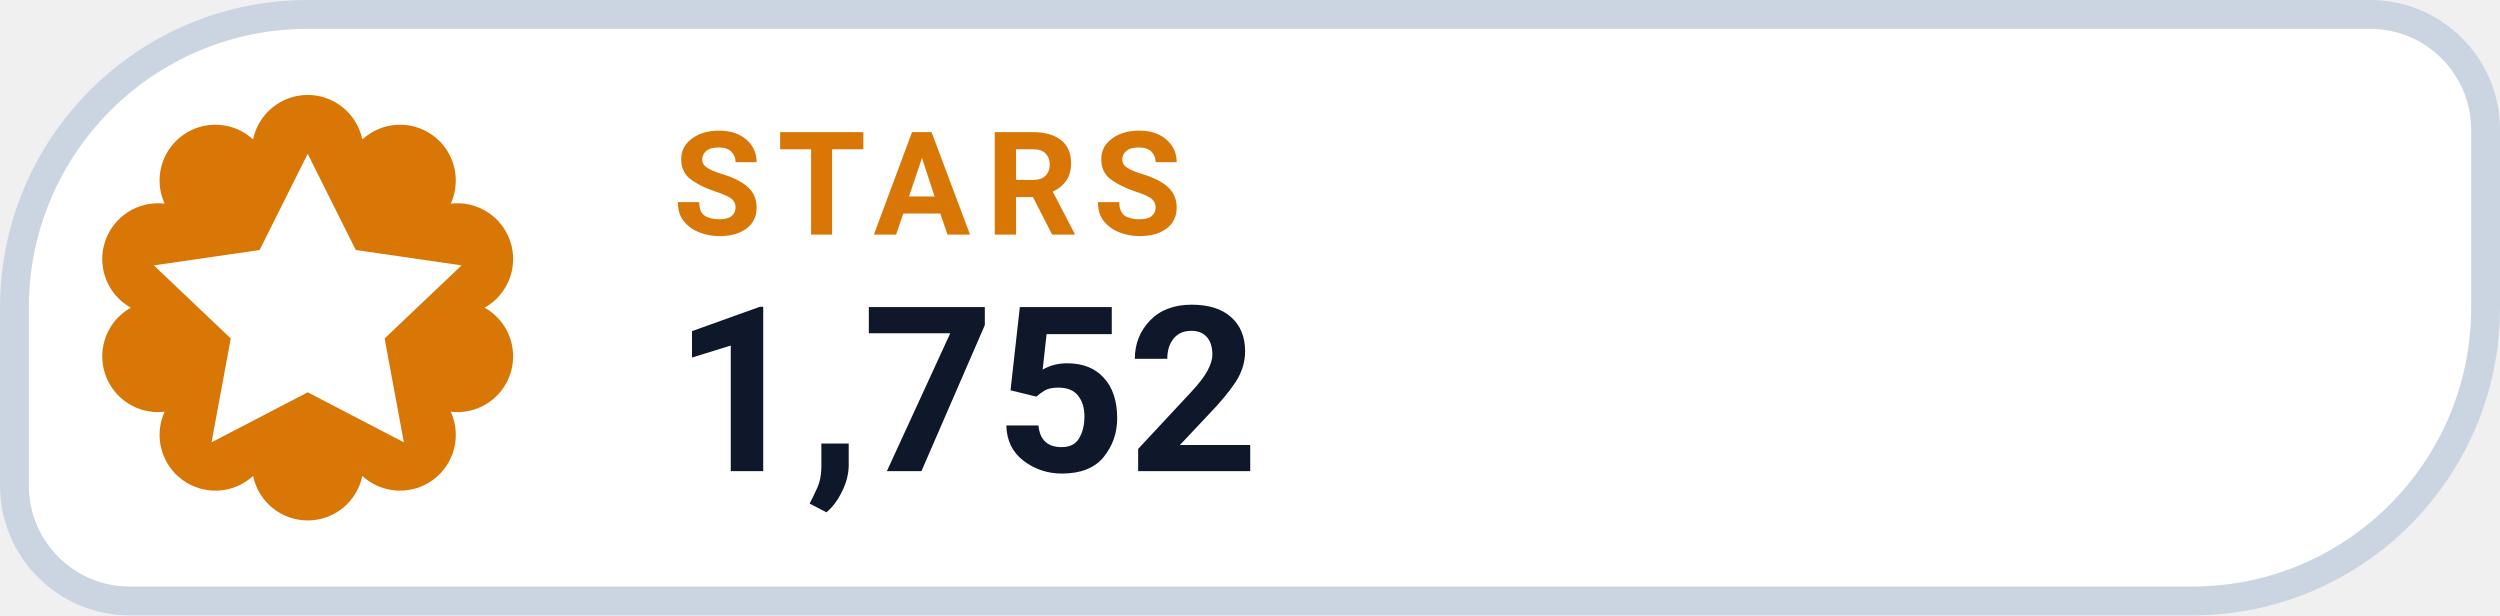
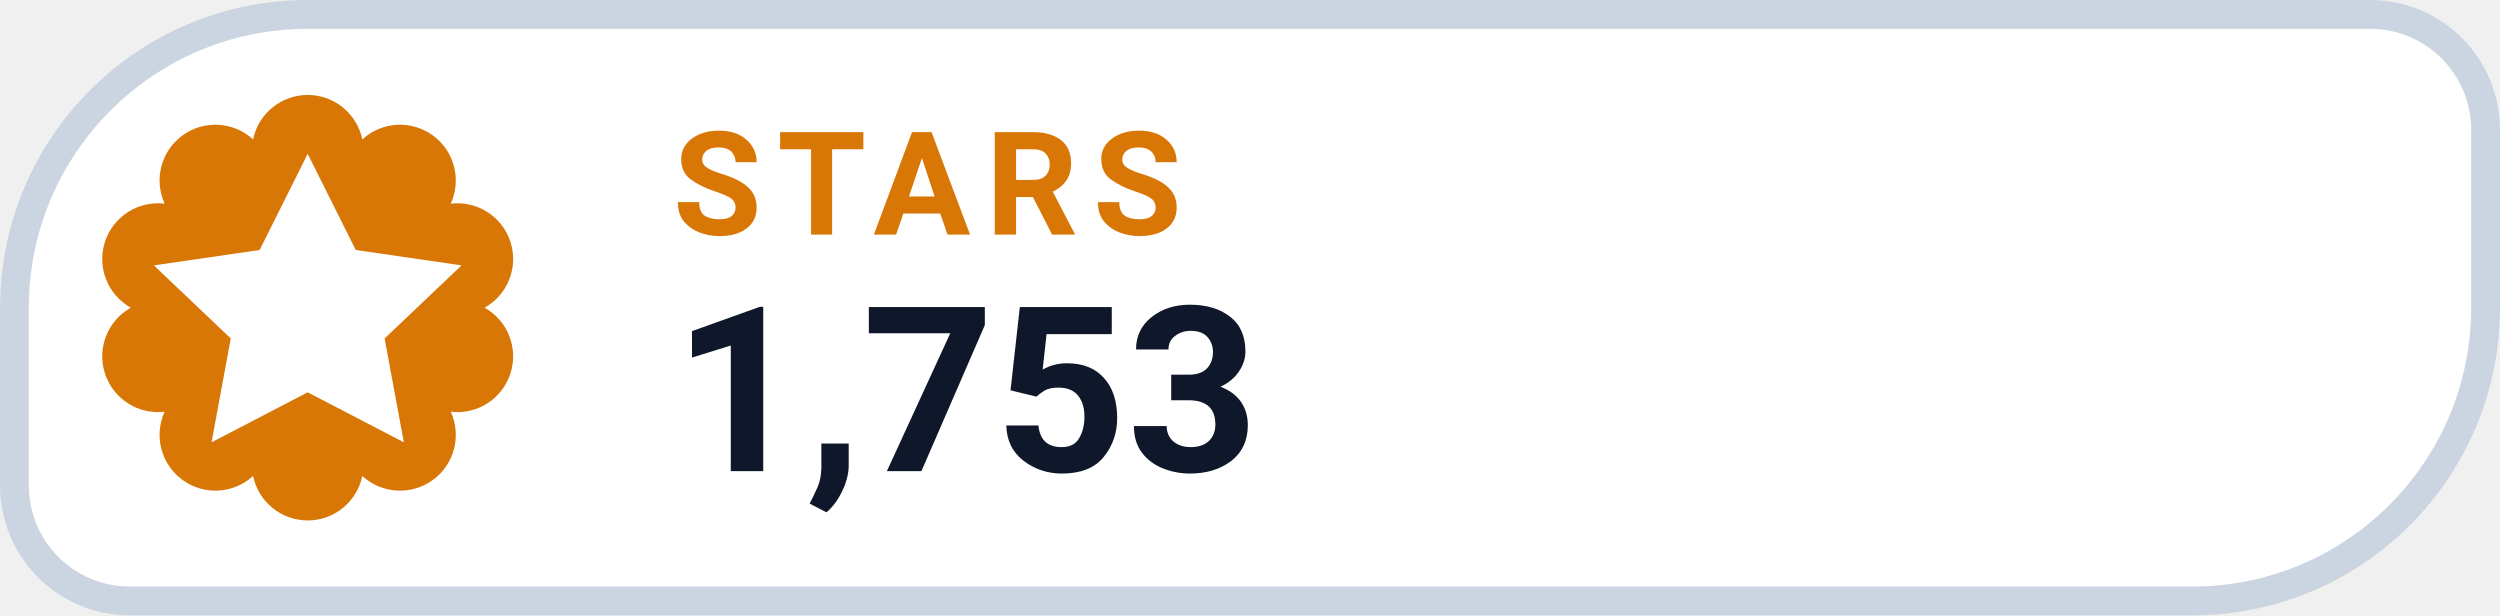
- <svg xmlns="http://www.w3.org/2000/svg" width="130" height="32" viewBox="0 0 130 32" role="img" aria-label="STARS 1,752">
+ <svg xmlns="http://www.w3.org/2000/svg" width="130" height="32" viewBox="0 0 130 32" role="img" aria-label="STARS 1,753">
  <path d="M 16.00 0.75 H 123.25 A 6.00 6.00 0 0 1 129.25 6.75 V 16.00 A 15.25 15.25 0 0 1 114.00 31.25 H 6.75 A 6.00 6.00 0 0 1 0.75 25.25 V 16.00 A 15.25 15.25 0 0 1 16.00 0.75 Z" fill="#FFFFFF" stroke="#CBD5E1" stroke-width="1.5" />
  <path d="M 13.16 7.25 A 2.90 2.90 0 0 1 18.84 7.25 A 2.90 2.90 0 0 1 23.44 10.59 A 2.90 2.90 0 0 1 25.20 16.00 A 2.90 2.90 0 0 1 23.44 21.41 A 2.90 2.90 0 0 1 18.84 24.75 A 2.90 2.90 0 0 1 13.16 24.75 A 2.90 2.90 0 0 1 8.56 21.41 A 2.90 2.90 0 0 1 6.80 16.00 A 2.90 2.90 0 0 1 8.56 10.59 A 2.90 2.90 0 0 1 13.16 7.25 Z" fill="#D97706" />
  <g transform="translate(16 16)" style="color:#FFFFFF;">
    <path d="M0 -8 l2.5 5 5.5 .8 -4 3.8 1 5.4 -5 -2.6 -5 2.6 1 -5.4 -4 -3.8 5.5 -.8 Z" fill="currentColor" />
  </g>
  <text x="35" y="12.2" fill="#D97706" font-family="-apple-system,BlinkMacSystemFont,'Segoe UI',Roboto,Helvetica,Arial,sans-serif" font-size="7.5" font-weight="700" letter-spacing=".8">STARS</text>
-   <text x="35" y="24.5" fill="#0F172A" font-family="-apple-system,BlinkMacSystemFont,'Segoe UI',Roboto,Helvetica,Arial,sans-serif" font-size="12" font-weight="750">1,752</text>
+   <text x="35" y="24.5" fill="#0F172A" font-family="-apple-system,BlinkMacSystemFont,'Segoe UI',Roboto,Helvetica,Arial,sans-serif" font-size="12" font-weight="750">1,753</text>
</svg>
